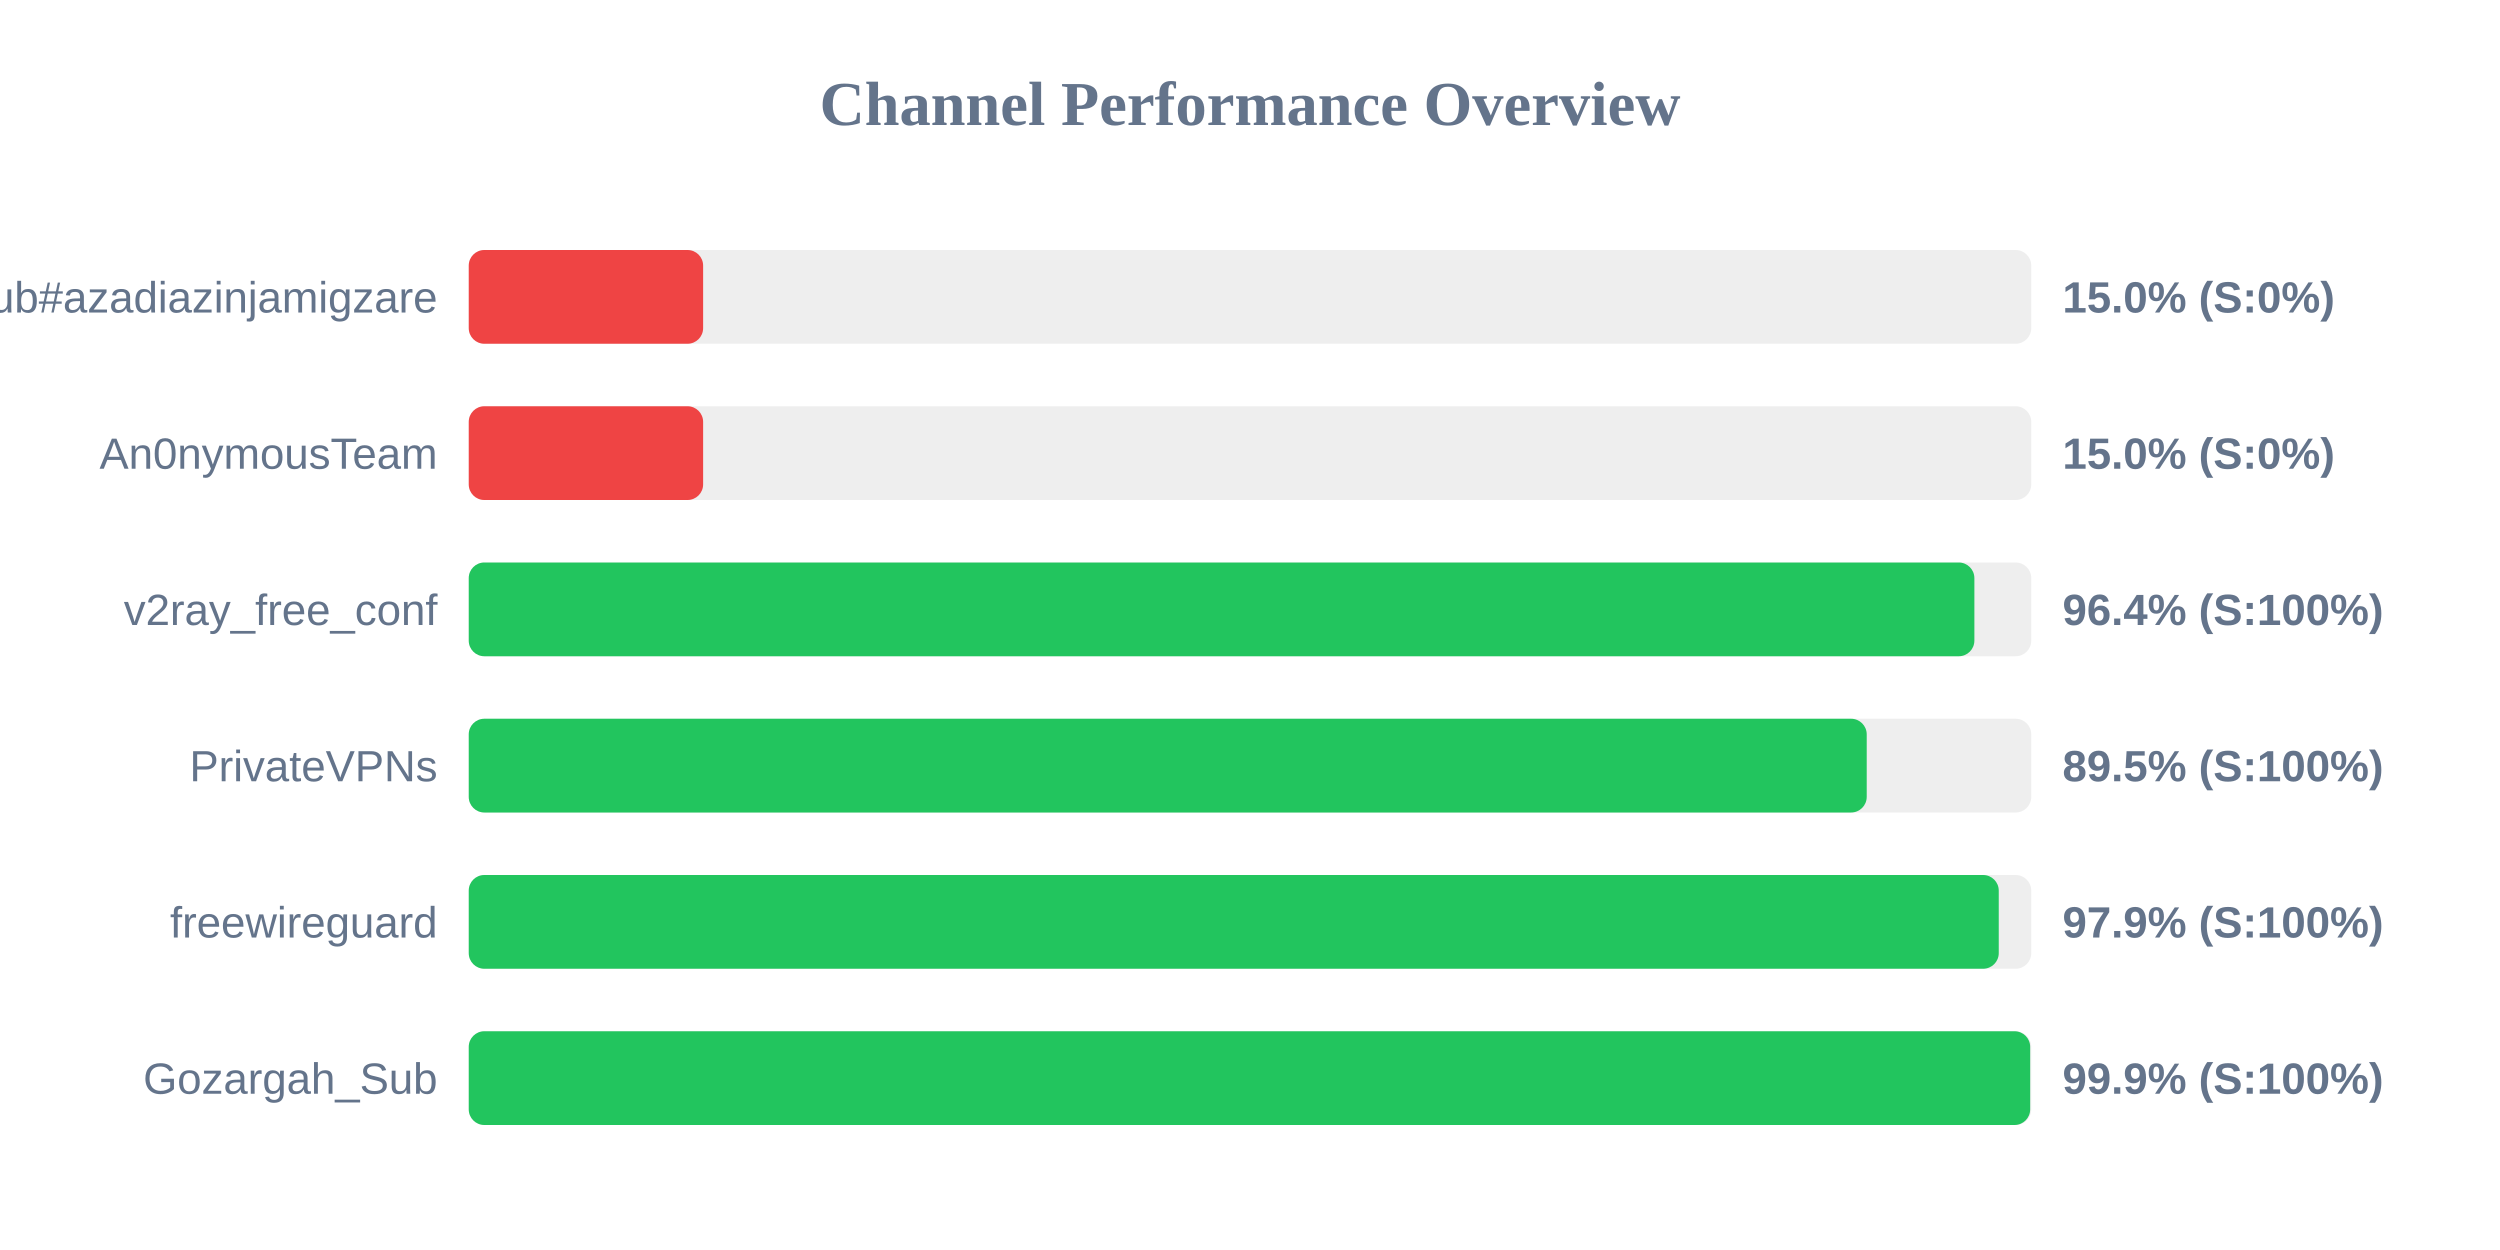
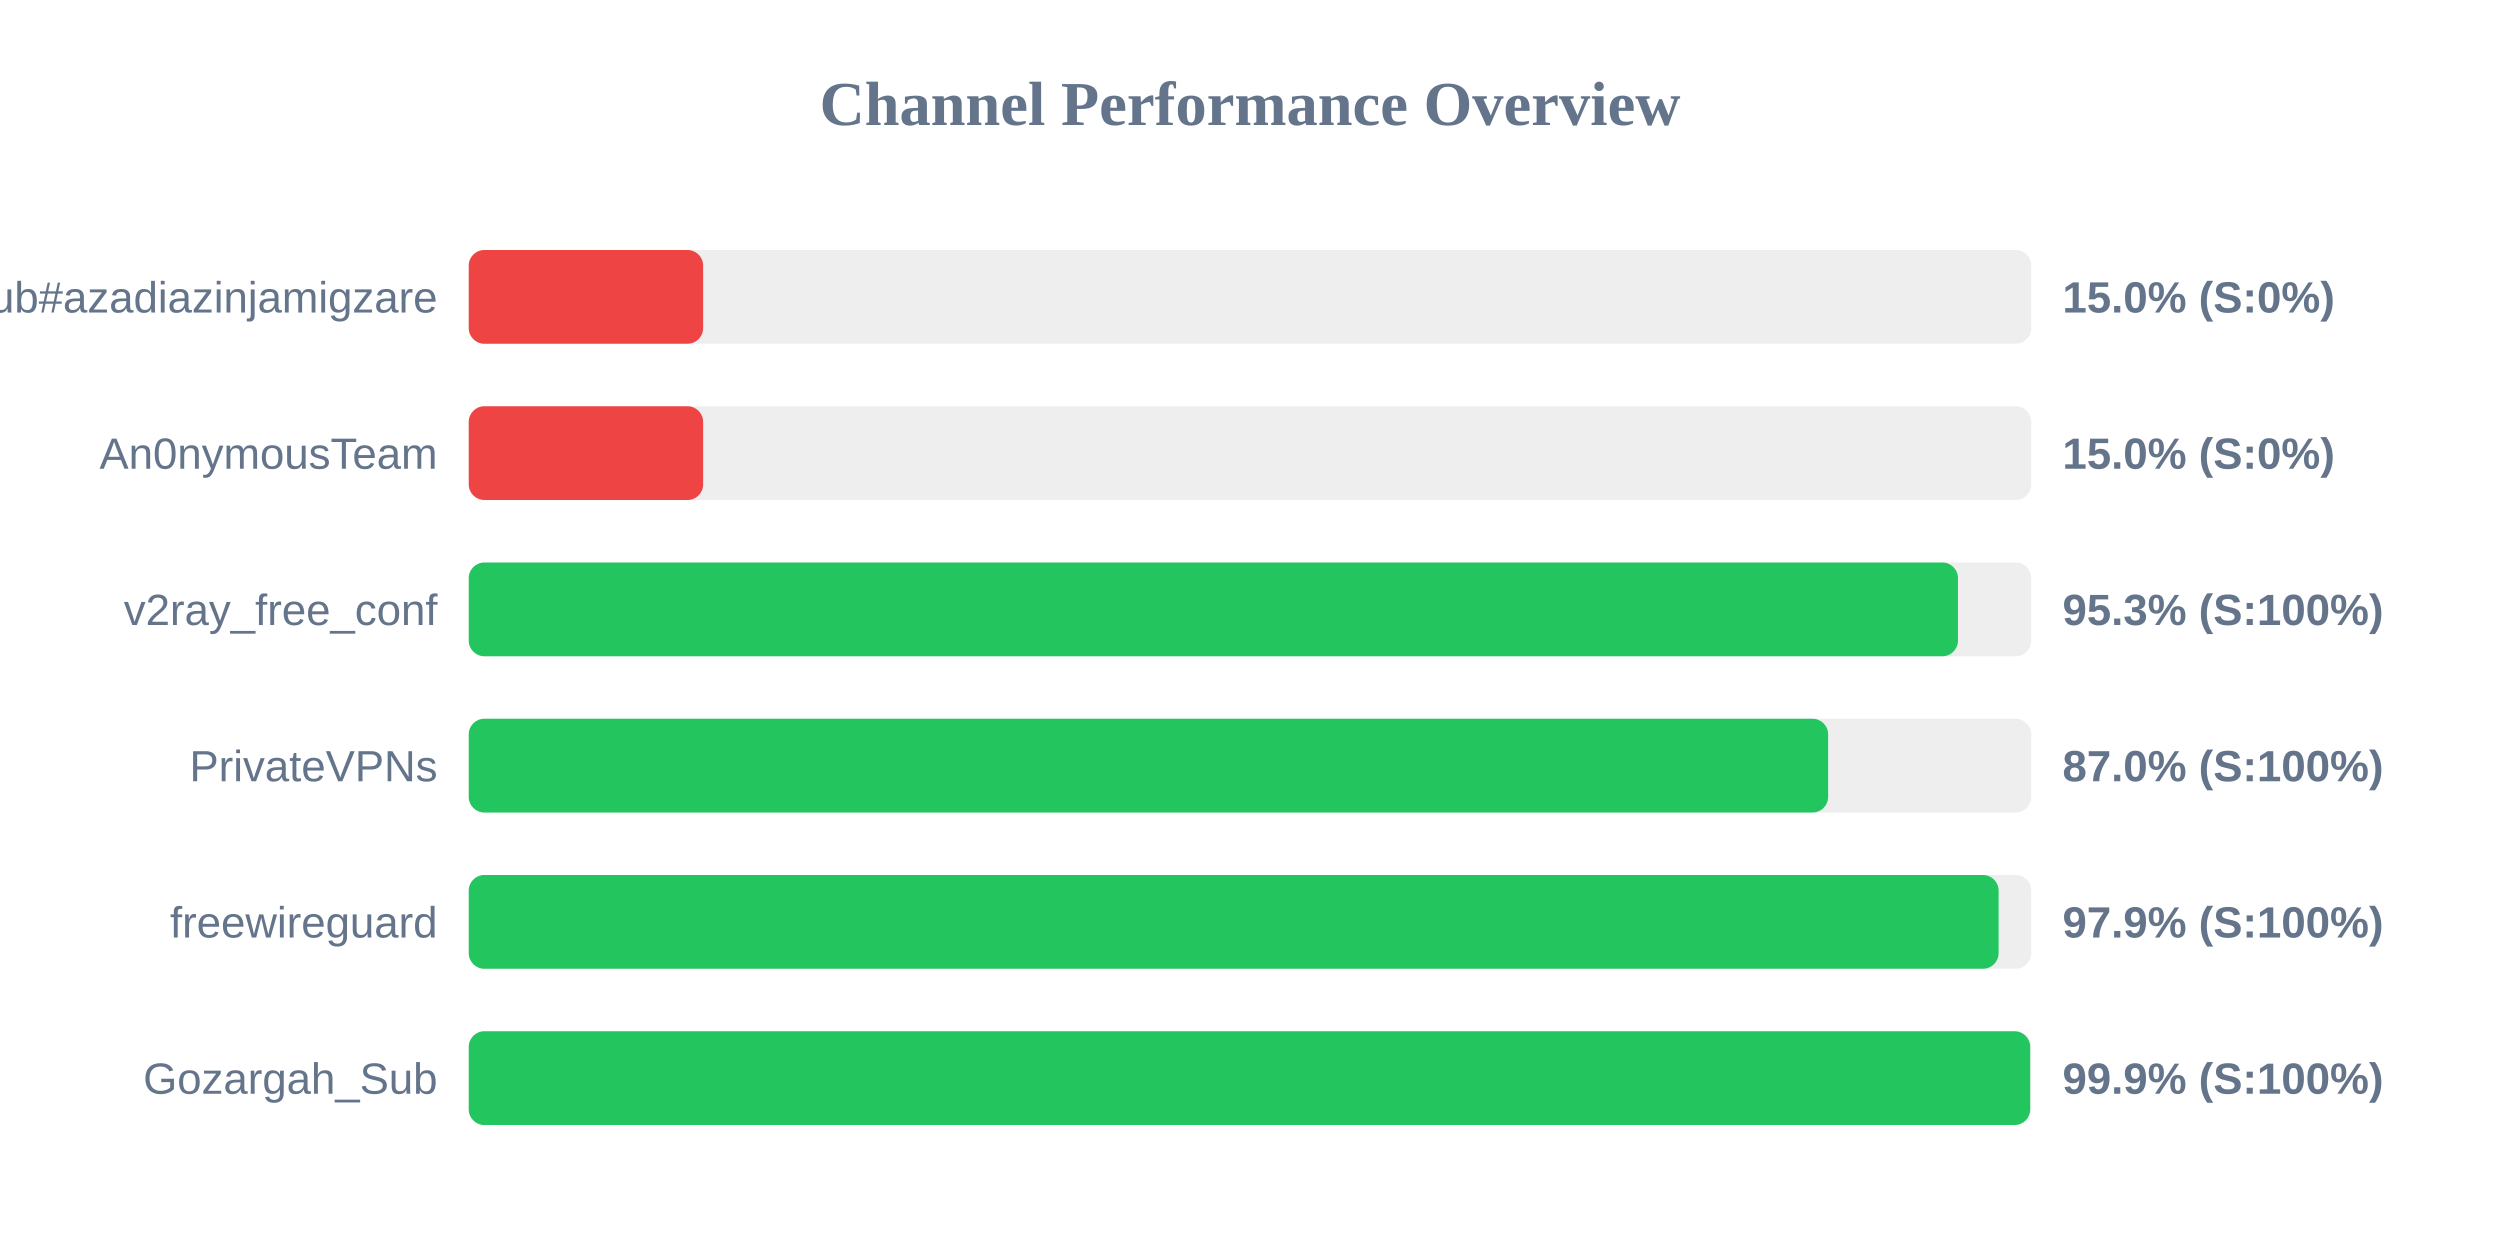
<svg xmlns="http://www.w3.org/2000/svg" width="800" height="400" version="1.1">
  <style>
        .row { font: 14px Arial; fill: #64748b; }
        .score { font: bold 14px Arial; fill: #64748b; }
    </style>
  <text x="400" y="40" text-anchor="middle" font-size="20px" font-weight="bold" fill="#64748b">Channel Performance Overview</text>
  <rect x="150" y="80" width="500" height="30" fill="#eee" rx="5" />
  <rect x="150" y="80" width="75.0" height="30" fill="#ef4444" rx="5" />
  <text x="140" y="100" text-anchor="end" class="row">Sub#azadiazinjamigzare</text>
  <text x="660" y="100" text-anchor="start" class="score">15.0% (S:0%)</text>
  <rect x="150" y="130" width="500" height="30" fill="#eee" rx="5" />
  <rect x="150" y="130" width="75.0" height="30" fill="#ef4444" rx="5" />
  <text x="140" y="150" text-anchor="end" class="row">An0nymousTeam</text>
  <text x="660" y="150" text-anchor="start" class="score">15.0% (S:0%)</text>
  <rect x="150" y="180" width="500" height="30" fill="#eee" rx="5" />
-   <rect x="150" y="180" width="481.8" height="30" fill="#22c55e" rx="5" />
+   <rect x="150" y="180" width="476.55" height="30" fill="#22c55e" rx="5" />
  <text x="140" y="200" text-anchor="end" class="row">v2ray_free_conf</text>
-   <text x="660" y="200" text-anchor="start" class="score">96.4% (S:100%)</text>
+   <text x="660" y="200" text-anchor="start" class="score">95.3% (S:100%)</text>
  <rect x="150" y="230" width="500" height="30" fill="#eee" rx="5" />
-   <rect x="150" y="230" width="447.35" height="30" fill="#22c55e" rx="5" />
+   <rect x="150" y="230" width="435.0" height="30" fill="#22c55e" rx="5" />
  <text x="140" y="250" text-anchor="end" class="row">PrivateVPNs</text>
-   <text x="660" y="250" text-anchor="start" class="score">89.5% (S:100%)</text>
+   <text x="660" y="250" text-anchor="start" class="score">87.0% (S:100%)</text>
  <rect x="150" y="280" width="500" height="30" fill="#eee" rx="5" />
-   <rect x="150" y="280" width="489.6" height="30" fill="#22c55e" rx="5" />
+   <rect x="150" y="280" width="489.55" height="30" fill="#22c55e" rx="5" />
  <text x="140" y="300" text-anchor="end" class="row">freewireguard</text>
  <text x="660" y="300" text-anchor="start" class="score">97.9% (S:100%)</text>
  <rect x="150" y="330" width="500" height="30" fill="#eee" rx="5" />
  <rect x="150" y="330" width="499.65" height="30" fill="#22c55e" rx="5" />
  <text x="140" y="350" text-anchor="end" class="row">Gozargah_Sub</text>
  <text x="660" y="350" text-anchor="start" class="score">99.9% (S:100%)</text>
</svg>
